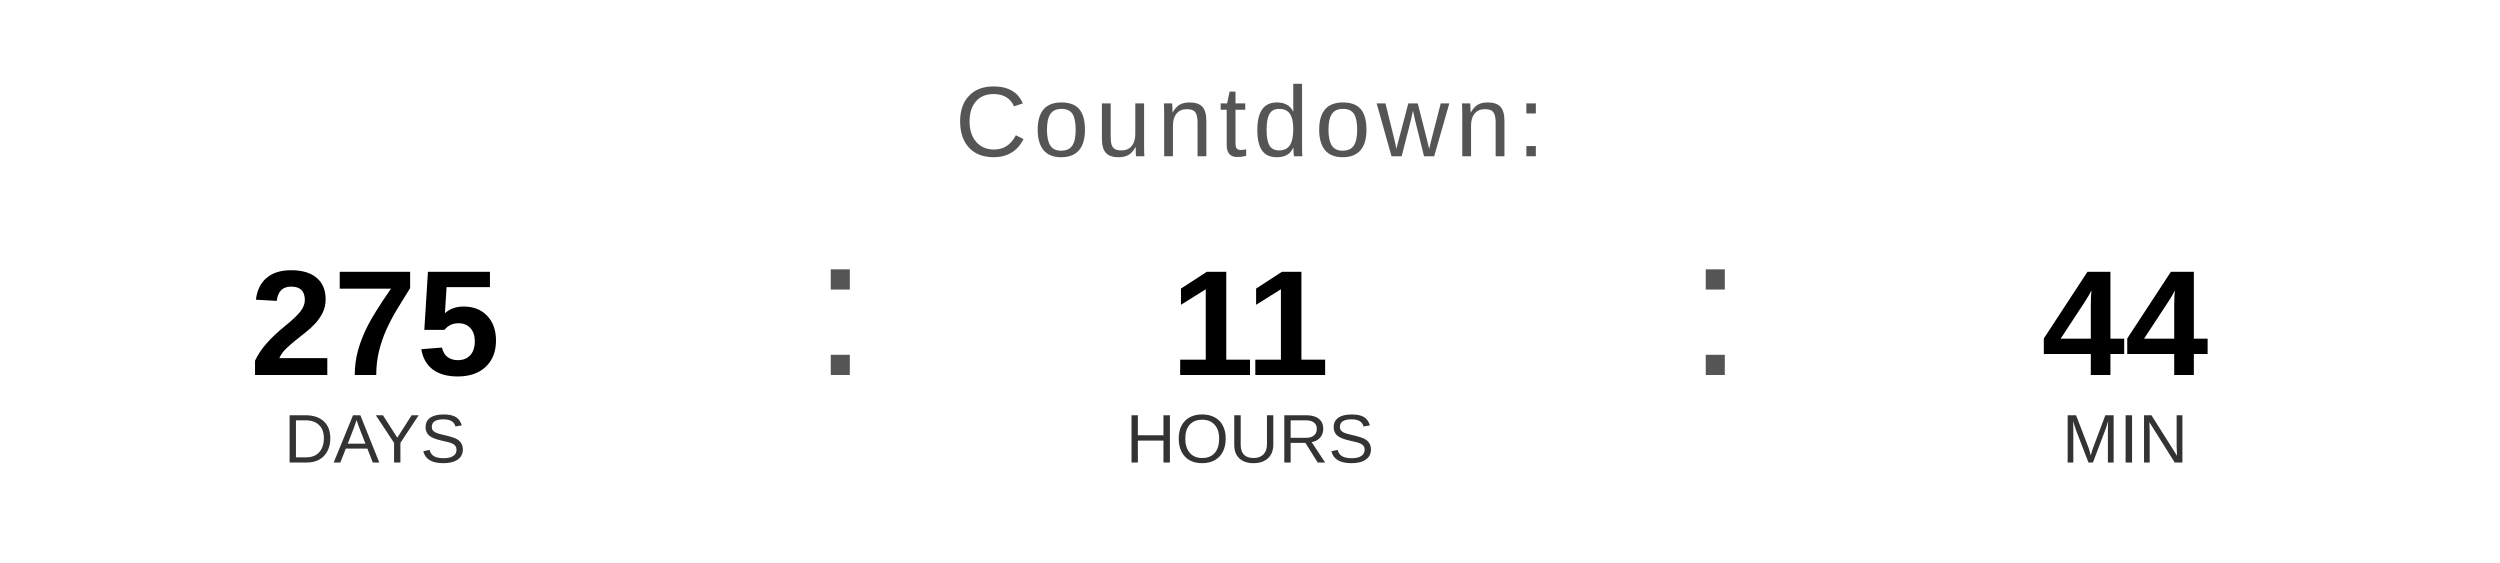
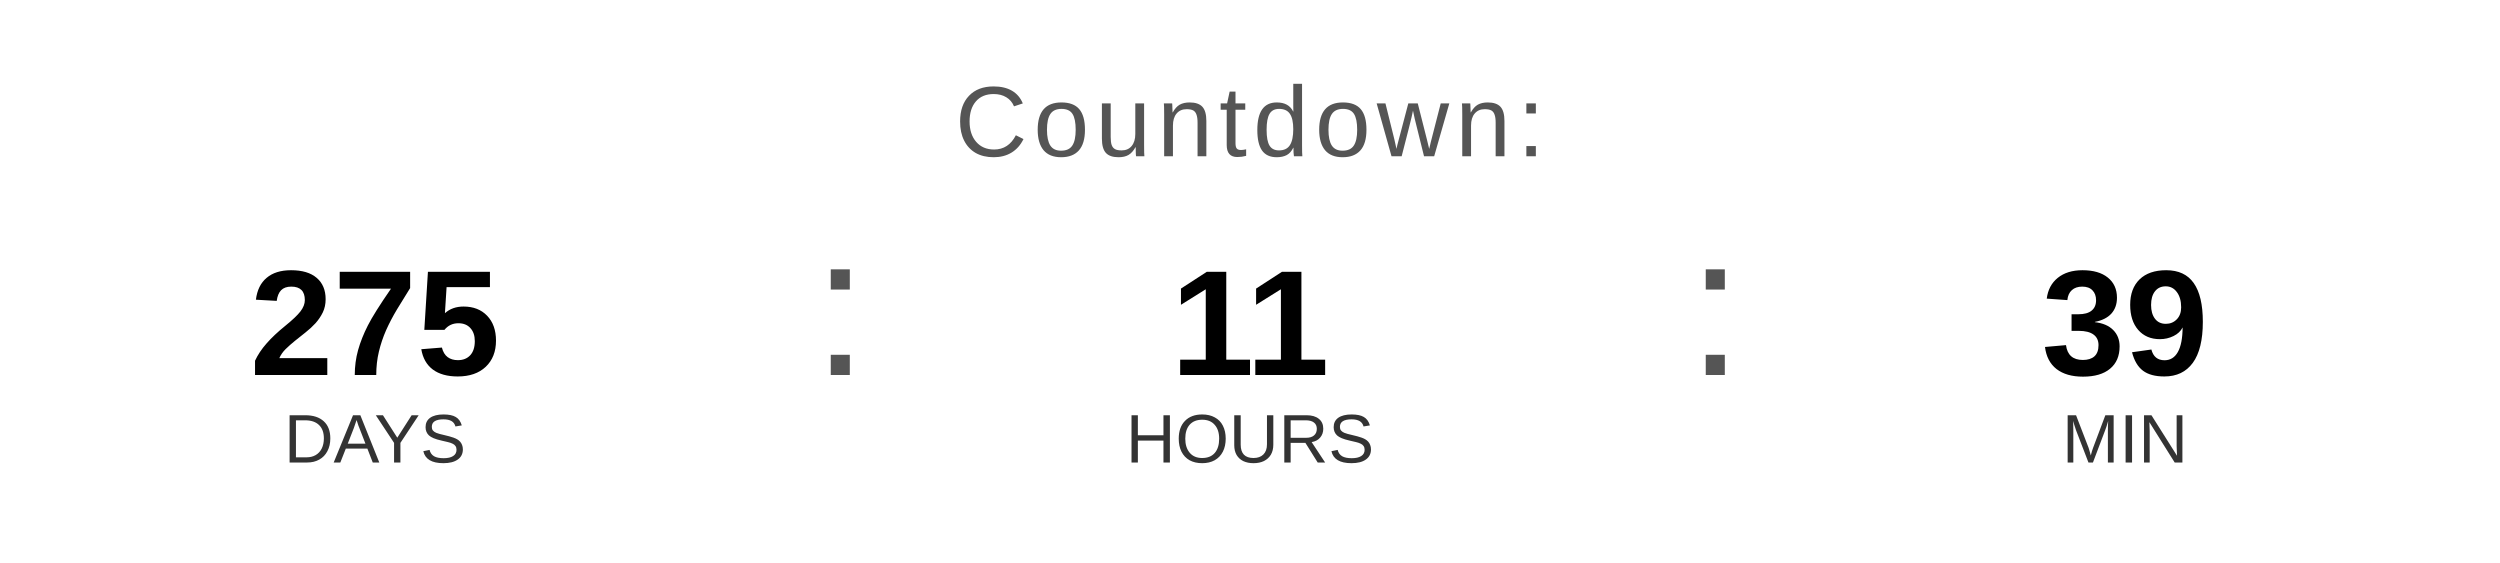
<svg xmlns="http://www.w3.org/2000/svg" width="400" height="90" viewBox="0 0 400 90">
  <text x="200" y="25" font-family="Arial, Helvetica, sans-serif" font-size="16" fill="#555555" text-anchor="middle" letter-spacing="1">
    Countdown:
  </text>
  <text x="60" y="60" font-family="Arial, Helvetica, sans-serif" font-size="24" font-weight="bold" fill="#000000" text-anchor="middle">275</text>
  <text x="60" y="74" font-family="Arial, Helvetica, sans-serif" font-size="11" fill="#333333" text-anchor="middle">DAYS</text>
  <text x="130" y="60" font-family="Arial, sans-serif" font-size="32" fill="#555555">:</text>
  <text x="200" y="60" font-family="Arial, Helvetica, sans-serif" font-size="24" font-weight="bold" fill="#000000" text-anchor="middle">11</text>
  <text x="200" y="74" font-family="Arial, Helvetica, sans-serif" font-size="11" fill="#333333" text-anchor="middle">HOURS</text>
  <text x="270" y="60" font-family="Arial, sans-serif" font-size="32" fill="#555555">:</text>
-   <text x="340" y="60" font-family="Arial, Helvetica, sans-serif" font-size="24" font-weight="bold" fill="#000000" text-anchor="middle">44</text>
+   <text x="340" y="60" font-family="Arial, Helvetica, sans-serif" font-size="24" font-weight="bold" fill="#000000" text-anchor="middle">39</text>
  <text x="340" y="74" font-family="Arial, Helvetica, sans-serif" font-size="11" fill="#333333" text-anchor="middle">MIN</text>
</svg>
